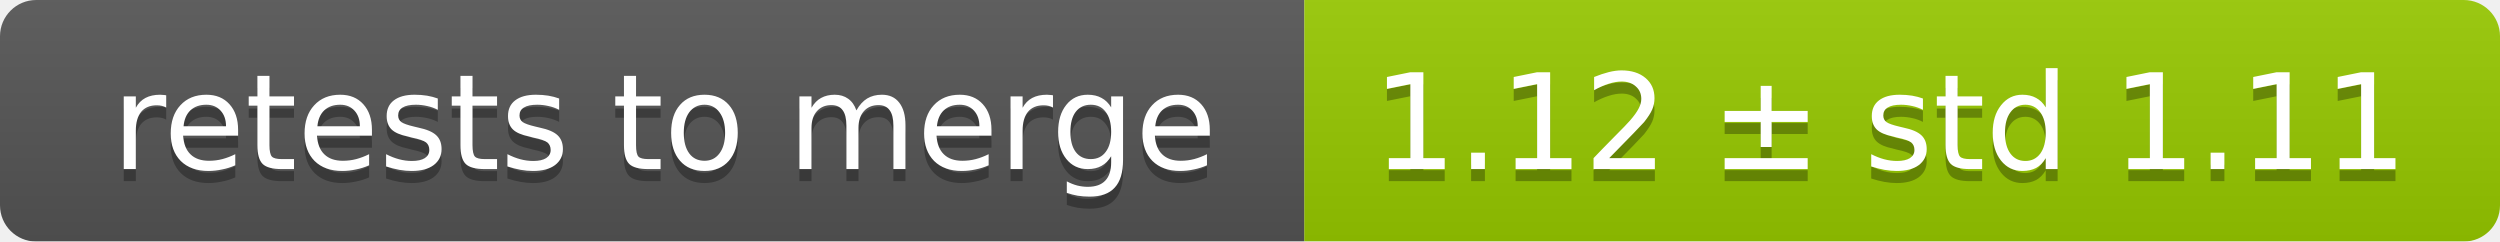
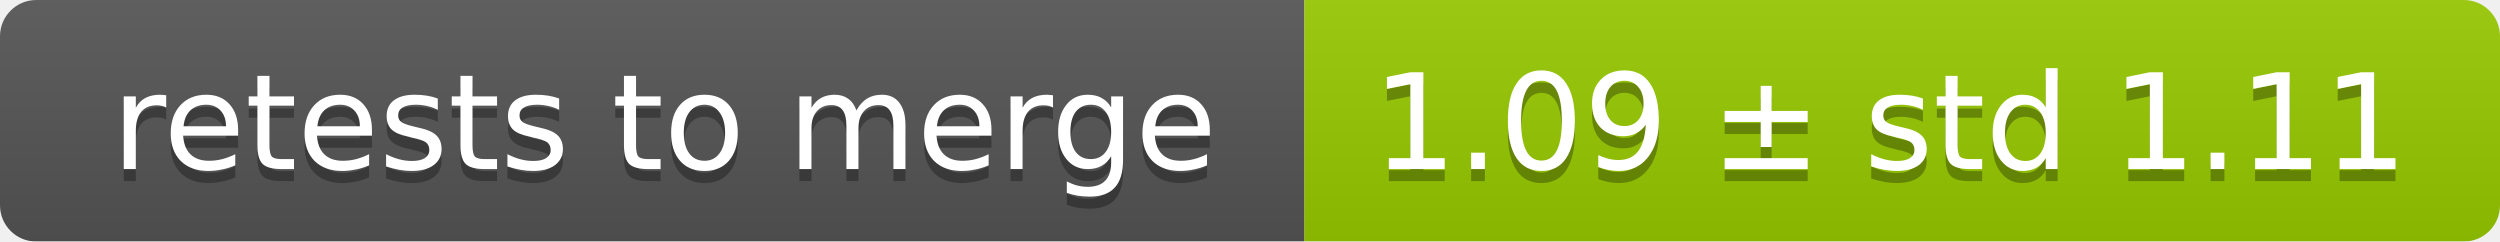
<svg xmlns="http://www.w3.org/2000/svg" width="207" height="20">
  <linearGradient id="smooth" x2="0" y2="100%">
    <stop offset="0" stop-color="#bbb" stop-opacity=".1" />
    <stop offset="1" stop-opacity=".1" />
  </linearGradient>
  <mask id="round">
    <rect width="207" height="20" rx="3" fill="#fff" />
  </mask>
  <g mask="url(#round)">
    <rect width="108" height="20" fill="#555" />
    <rect x="108" width="99" height="20" fill="#97ca00" />
    <rect width="207" height="20" fill="url(#smooth)" />
  </g>
  <g fill="#fff" text-anchor="middle" font-family="DejaVu Sans,Verdana,Geneva,sans-serif" font-size="11">
    <text x="55" y="15" fill="#010101" fill-opacity=".3">retests to merge</text>
    <text x="55" y="14">retests to merge</text>
-     <text x="156.5" y="15" fill="#010101" fill-opacity=".3">1.12 ± std 1.11</text>
-     <text x="156.5" y="14">1.12 ± std 1.11</text>
+     <text x="156.5" y="15" fill="#010101" fill-opacity=".3">1.09 ± std 1.11</text>
+     <text x="156.5" y="14">1.09 ± std 1.11</text>
  </g>
</svg>
